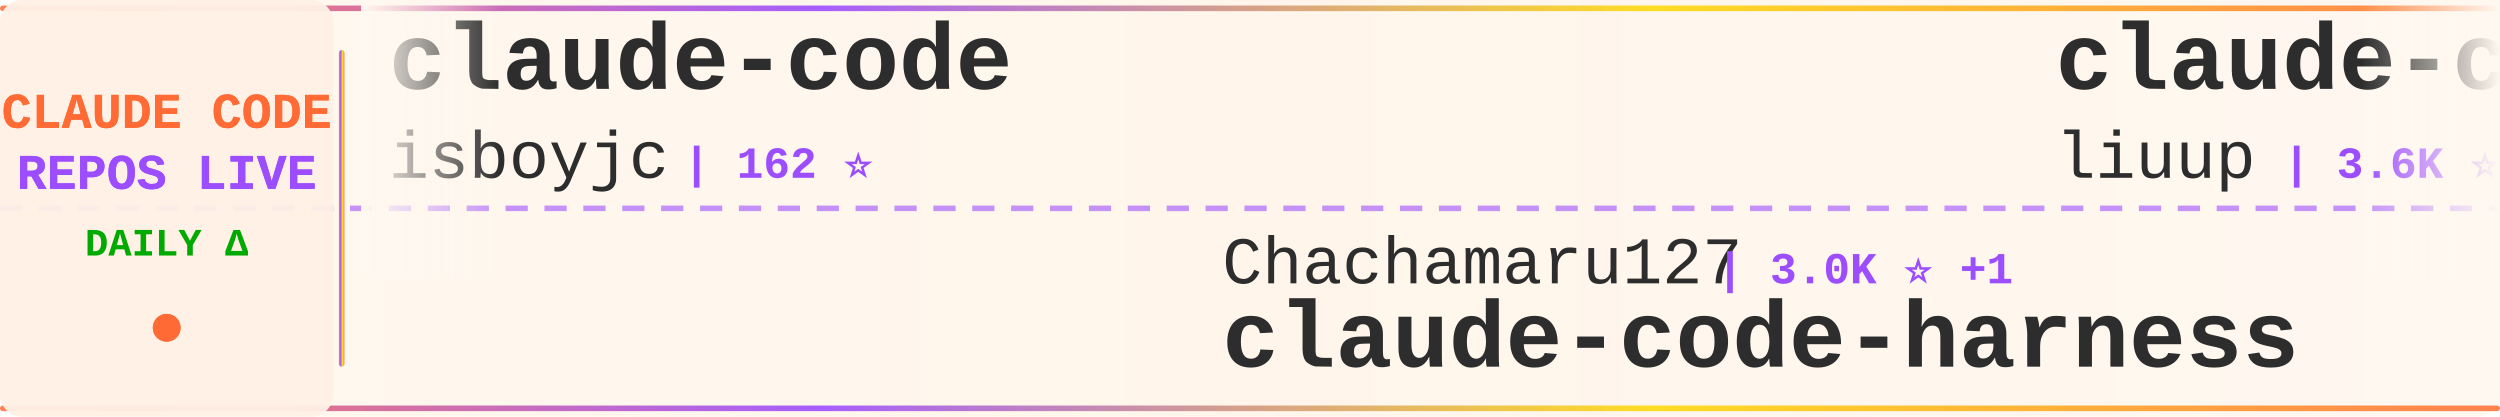
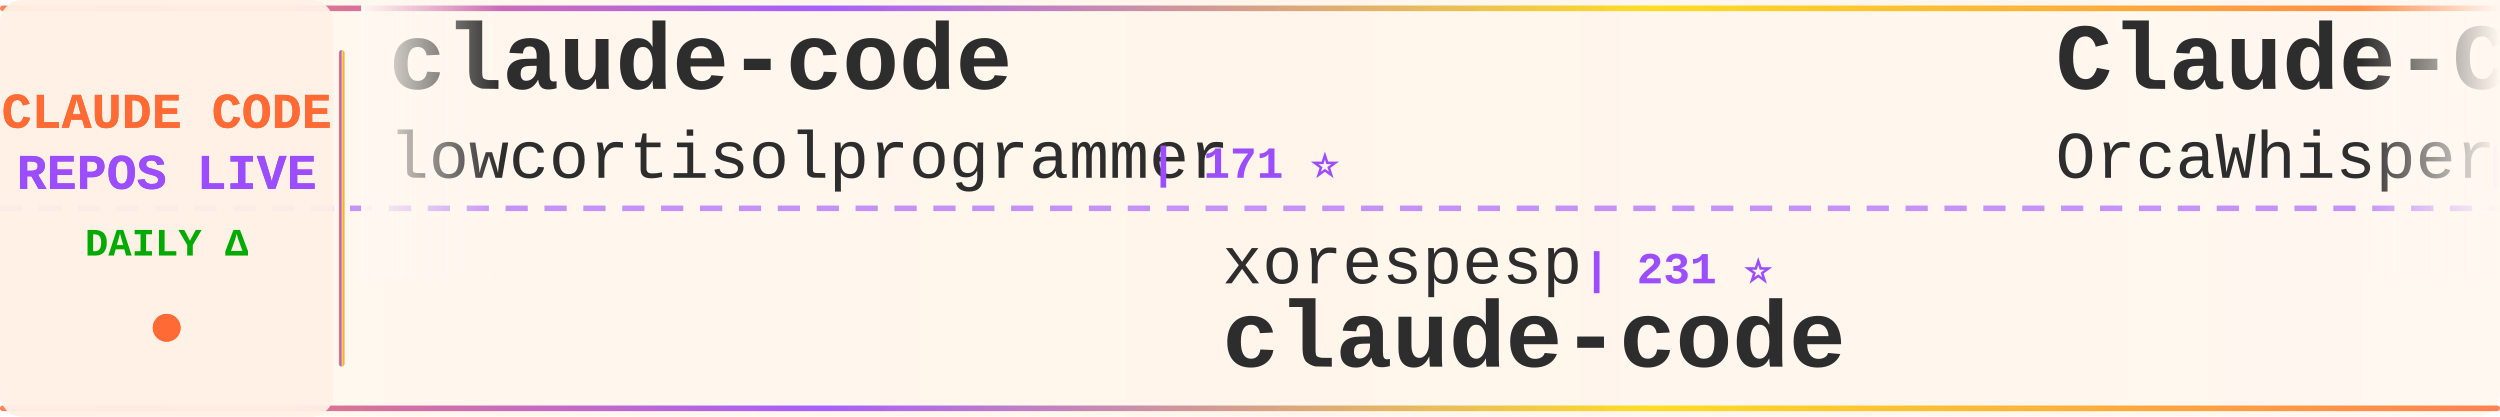
<svg xmlns="http://www.w3.org/2000/svg" width="900" height="150">
  <defs>
    <linearGradient id="tickerBg" x1="0%" y1="0%" x2="100%" y2="0%">
      <stop offset="0%" style="stop-color:#fff8f0;stop-opacity:0.98" />
      <stop offset="50%" style="stop-color:#fff5eb;stop-opacity:1" />
      <stop offset="100%" style="stop-color:#fff8f0;stop-opacity:0.98" />
    </linearGradient>
    <linearGradient id="borderGrad" x1="0%" y1="0%" x2="100%" y2="0%">
      <stop offset="0%" style="stop-color:#FF6B35;stop-opacity:0.85">
        <animate attributeName="stop-opacity" values="0.85;1;0.85" dur="2s" repeatCount="indefinite" />
      </stop>
      <stop offset="33%" style="stop-color:#9C4EFF;stop-opacity:0.9">
        <animate attributeName="stop-opacity" values="0.9;1;0.9" dur="2.2s" repeatCount="indefinite" />
      </stop>
      <stop offset="66%" style="stop-color:#FFD700;stop-opacity:0.85">
        <animate attributeName="stop-opacity" values="0.85;1;0.85" dur="1.8s" repeatCount="indefinite" />
      </stop>
      <stop offset="100%" style="stop-color:#FF6B35;stop-opacity:0.85">
        <animate attributeName="stop-opacity" values="0.85;1;0.85" dur="2s" repeatCount="indefinite" />
      </stop>
    </linearGradient>
    <filter id="textGlow">
      <feGaussianBlur stdDeviation="0.15" result="coloredBlur" />
      <feMerge>
        <feMergeNode in="coloredBlur" />
        <feMergeNode in="SourceGraphic" />
      </feMerge>
    </filter>
    <filter id="metricGlow">
      <feGaussianBlur stdDeviation="0.2" result="coloredBlur" />
      <feMerge>
        <feMergeNode in="coloredBlur" />
        <feMergeNode in="SourceGraphic" />
      </feMerge>
    </filter>
    <linearGradient id="leftFade" x1="0%" y1="0%" x2="100%" y2="0%">
      <stop offset="0%" style="stop-color:#fff8f0;stop-opacity:1" />
      <stop offset="100%" style="stop-color:#fff8f0;stop-opacity:0" />
    </linearGradient>
    <linearGradient id="rightFade" x1="0%" y1="0%" x2="100%" y2="0%">
      <stop offset="0%" style="stop-color:#fff8f0;stop-opacity:0" />
      <stop offset="100%" style="stop-color:#fff8f0;stop-opacity:1" />
    </linearGradient>
  </defs>
  <rect width="900" height="150" fill="url(#tickerBg)" rx="8" />
  <rect x="0" y="2" width="900" height="2" fill="url(#borderGrad)" rx="1" />
  <rect x="0" y="146" width="900" height="2" fill="url(#borderGrad)" rx="1" />
  <line x1="0" y1="75" x2="900" y2="75" stroke="#9C4EFF" stroke-width="2" stroke-dasharray="8 6" opacity="0.6" />
  <rect x="0" y="0" width="120" height="150" fill="#fff0e6" opacity="0.95" rx="8" />
  <text x="60" y="46" font-family="'Courier New', monospace" font-size="18" font-weight="bold" fill="#FF6B35" text-anchor="middle" filter="url(#textGlow)">
    CLAUDE CODE
  </text>
  <text x="60" y="68" font-family="'Courier New', monospace" font-size="18" font-weight="bold" fill="#9C4EFF" text-anchor="middle" filter="url(#textGlow)">
    REPOS LIVE
  </text>
  <text x="60" y="92" font-family="'Courier New', monospace" font-size="14" font-weight="bold" fill="#00aa00" text-anchor="middle">
    DAILY Δ
  </text>
  <circle cx="60" cy="118" r="5" fill="#FF6B35" filter="url(#metricGlow)">
    <animate attributeName="r" values="4;6;4" dur="1.5s" repeatCount="indefinite" />
    <animate attributeName="opacity" values="0.6;1;0.6" dur="1.5s" repeatCount="indefinite" />
  </circle>
  <rect x="122" y="18" width="2" height="114" fill="url(#borderGrad)" rx="1" />
  <clipPath id="tickerClip">
    <rect x="130" y="0" width="770" height="150" />
  </clipPath>
  <g clip-path="url(#tickerClip)">
    <g id="tickerItems">
      <animateTransform attributeName="transform" attributeType="XML" type="translate" from="0 0" to="-3000 0" dur="54s" repeatCount="indefinite" />
      <g transform="translate(0, 0)">
        <text x="140" y="32" font-family="'Courier New', monospace" font-size="34" font-weight="bold" fill="#2d2d2d">claude-code</text>
-         <text x="140" y="64" font-family="'Courier New', monospace" font-size="24" font-weight="normal" fill="#2d2d2d" opacity="1.0">isboyjc</text>
-         <text x="246" y="64" font-family="'Courier New', monospace" font-size="16" font-weight="bold" fill="#9C4EFF"> | 162 ⭐</text>
+         <text x="140" y="64" font-family="'Courier New', monospace" font-size="24" font-weight="normal" fill="#2d2d2d" opacity="1.0">lowcortisolprogrammer</text>
+         <text x="414" y="64" font-family="'Courier New', monospace" font-size="16" font-weight="bold" fill="#9C4EFF"> | 171 ⭐</text>
      </g>
      <g transform="translate(300, 0)">
-         <text x="140" y="102" font-family="'Courier New', monospace" font-size="24" font-weight="normal" fill="#2d2d2d" opacity="1.0">Chachamaru127</text>
-         <text x="318" y="102" font-family="'Courier New', monospace" font-size="16" font-weight="bold" fill="#9C4EFF"> | 3.0K ⭐ +1</text>
-         <text x="140" y="132" font-family="'Courier New', monospace" font-size="34" font-weight="bold" fill="#2d2d2d">claude-code-harness</text>
-       </g>
-       <g transform="translate(600, 0)">
-         <text x="140" y="32" font-family="'Courier New', monospace" font-size="34" font-weight="bold" fill="#2d2d2d">claude-code-analysis</text>
-         <text x="140" y="64" font-family="'Courier New', monospace" font-size="24" font-weight="normal" fill="#2d2d2d" opacity="1.0">liuup</text>
-         <text x="222" y="64" font-family="'Courier New', monospace" font-size="16" font-weight="bold" fill="#9C4EFF"> | 3.6K ⭐ +8</text>
-       </g>
-       <g transform="translate(900, 0)">
-         <text x="140" y="102" font-family="'Courier New', monospace" font-size="24" font-weight="normal" fill="#2d2d2d" opacity="1.0">ponponon</text>
-         <text x="258" y="102" font-family="'Courier New', monospace" font-size="16" font-weight="bold" fill="#9C4EFF"> | 2.3K ⭐</text>
-         <text x="140" y="132" font-family="'Courier New', monospace" font-size="34" font-weight="bold" fill="#2d2d2d">claude_code_src</text>
-       </g>
-       <g transform="translate(1200, 0)">
-         <text x="140" y="32" font-family="'Courier New', monospace" font-size="34" font-weight="bold" fill="#2d2d2d">claude-code-hub</text>
-         <text x="140" y="64" font-family="'Courier New', monospace" font-size="24" font-weight="normal" fill="#2d2d2d" opacity="1.0">ding113</text>
-         <text x="246" y="64" font-family="'Courier New', monospace" font-size="16" font-weight="bold" fill="#9C4EFF"> | 3.3K ⭐ +5</text>
-       </g>
-       <g transform="translate(1500, 0)">
-         <text x="140" y="102" font-family="'Courier New', monospace" font-size="24" font-weight="normal" fill="#2d2d2d" opacity="1.0">asgeirtj</text>
-         <text x="258" y="102" font-family="'Courier New', monospace" font-size="16" font-weight="bold" fill="#9C4EFF"> | 59.4K ⭐ +81</text>
-         <text x="140" y="132" font-family="'Courier New', monospace" font-size="34" font-weight="bold" fill="#2d2d2d">system_prompts_leaks</text>
-       </g>
-       <g transform="translate(1800, 0)">
-         <text x="140" y="32" font-family="'Courier New', monospace" font-size="34" font-weight="bold" fill="#2d2d2d">claude-code-hooks-master...</text>
-         <text x="140" y="64" font-family="'Courier New', monospace" font-size="24" font-weight="normal" fill="#2d2d2d" opacity="1.0">disler</text>
-         <text x="234" y="64" font-family="'Courier New', monospace" font-size="16" font-weight="bold" fill="#9C4EFF"> | 3.8K ⭐ +1</text>
-       </g>
-       <g transform="translate(2100, 0)">
-         <text x="140" y="102" font-family="'Courier New', monospace" font-size="24" font-weight="normal" fill="#2d2d2d" opacity="1.0">zstmfhy</text>
-         <text x="246" y="102" font-family="'Courier New', monospace" font-size="16" font-weight="bold" fill="#9C4EFF"> | 190 ⭐</text>
-         <text x="140" y="132" font-family="'Courier New', monospace" font-size="34" font-weight="bold" fill="#2d2d2d">Claude-code</text>
-       </g>
-       <g transform="translate(2400, 0)">
-         <text x="140" y="32" font-family="'Courier New', monospace" font-size="34" font-weight="bold" fill="#2d2d2d">claude-code-pm-course</text>
-         <text x="140" y="64" font-family="'Courier New', monospace" font-size="24" font-weight="normal" fill="#2d2d2d" opacity="1.0">carlvellotti</text>
-         <text x="306" y="64" font-family="'Courier New', monospace" font-size="16" font-weight="bold" fill="#9C4EFF"> | 2.1K ⭐</text>
-       </g>
-       <g transform="translate(2700, 0)">
        <text x="140" y="102" font-family="'Courier New', monospace" font-size="24" font-weight="normal" fill="#2d2d2d" opacity="1.0">xorespesp</text>
        <text x="270" y="102" font-family="'Courier New', monospace" font-size="16" font-weight="bold" fill="#9C4EFF"> | 231 ⭐</text>
        <text x="140" y="132" font-family="'Courier New', monospace" font-size="34" font-weight="bold" fill="#2d2d2d">claude-code</text>
      </g>
+       <g transform="translate(600, 0)">
+         <text x="140" y="32" font-family="'Courier New', monospace" font-size="34" font-weight="bold" fill="#2d2d2d">Claude-Code</text>
+         <text x="140" y="64" font-family="'Courier New', monospace" font-size="24" font-weight="normal" fill="#2d2d2d" opacity="1.0">OrcaWhisper</text>
+         <text x="294" y="64" font-family="'Courier New', monospace" font-size="16" font-weight="bold" fill="#9C4EFF"> | 86 ⭐</text>
+       </g>
+       <g transform="translate(900, 0)">
+         <text x="140" y="102" font-family="'Courier New', monospace" font-size="24" font-weight="normal" fill="#2d2d2d" opacity="1.0">lintsinghua</text>
+         <text x="294" y="102" font-family="'Courier New', monospace" font-size="16" font-weight="bold" fill="#9C4EFF"> | 4.0K ⭐ +2</text>
+         <text x="140" y="132" font-family="'Courier New', monospace" font-size="34" font-weight="bold" fill="#2d2d2d">claude-code-book</text>
+       </g>
+       <g transform="translate(1200, 0)">
+         <text x="140" y="32" font-family="'Courier New', monospace" font-size="34" font-weight="bold" fill="#2d2d2d">claude-code-harness</text>
+         <text x="140" y="64" font-family="'Courier New', monospace" font-size="24" font-weight="normal" fill="#2d2d2d" opacity="1.0">Chachamaru127</text>
+         <text x="318" y="64" font-family="'Courier New', monospace" font-size="16" font-weight="bold" fill="#9C4EFF"> | 3.0K ⭐ +1</text>
+       </g>
+       <g transform="translate(1500, 0)">
+         <text x="140" y="102" font-family="'Courier New', monospace" font-size="24" font-weight="normal" fill="#2d2d2d" opacity="1.0">affaan-m</text>
+         <text x="258" y="102" font-family="'Courier New', monospace" font-size="16" font-weight="bold" fill="#9C4EFF"> | 231.7K ⭐ +97</text>
+         <text x="140" y="132" font-family="'Courier New', monospace" font-size="34" font-weight="bold" fill="#2d2d2d">ECC</text>
+       </g>
+       <g transform="translate(1800, 0)">
+         <text x="140" y="32" font-family="'Courier New', monospace" font-size="34" font-weight="bold" fill="#2d2d2d">claude-code-cli</text>
+         <text x="140" y="64" font-family="'Courier New', monospace" font-size="24" font-weight="normal" fill="#2d2d2d" opacity="1.0">huangserva</text>
+         <text x="282" y="64" font-family="'Courier New', monospace" font-size="16" font-weight="bold" fill="#9C4EFF"> | 622 ⭐</text>
+       </g>
+       <g transform="translate(2100, 0)">
+         <text x="140" y="102" font-family="'Courier New', monospace" font-size="24" font-weight="normal" fill="#2d2d2d" opacity="1.0">lorryjovens-hub</text>
+         <text x="342" y="102" font-family="'Courier New', monospace" font-size="16" font-weight="bold" fill="#9C4EFF"> | 1.7K ⭐</text>
+         <text x="140" y="132" font-family="'Courier New', monospace" font-size="34" font-weight="bold" fill="#2d2d2d">claude-code-rust</text>
+       </g>
+       <g transform="translate(2400, 0)">
+         <text x="140" y="32" font-family="'Courier New', monospace" font-size="34" font-weight="bold" fill="#2d2d2d">claude-code</text>
+         <text x="140" y="64" font-family="'Courier New', monospace" font-size="24" font-weight="normal" fill="#2d2d2d" opacity="1.0">yasasbanukaofficial</text>
+         <text x="390" y="64" font-family="'Courier New', monospace" font-size="16" font-weight="bold" fill="#9C4EFF"> | 3.8K ⭐ +2</text>
+       </g>
+       <g transform="translate(2700, 0)">
+         <text x="140" y="102" font-family="'Courier New', monospace" font-size="24" font-weight="normal" fill="#2d2d2d" opacity="1.0">shareAI-lab</text>
+         <text x="294" y="102" font-family="'Courier New', monospace" font-size="16" font-weight="bold" fill="#9C4EFF"> | 71.8K ⭐ +66</text>
+         <text x="140" y="132" font-family="'Courier New', monospace" font-size="34" font-weight="bold" fill="#2d2d2d">learn-claude-code</text>
+       </g>
      <g transform="translate(3000, 0)">
        <text x="140" y="32" font-family="'Courier New', monospace" font-size="34" font-weight="bold" fill="#2d2d2d">claude-code</text>
-         <text x="140" y="64" font-family="'Courier New', monospace" font-size="24" font-weight="normal" fill="#2d2d2d" opacity="1.0">isboyjc</text>
-         <text x="246" y="64" font-family="'Courier New', monospace" font-size="16" font-weight="bold" fill="#9C4EFF"> | 162 ⭐</text>
+         <text x="140" y="64" font-family="'Courier New', monospace" font-size="24" font-weight="normal" fill="#2d2d2d" opacity="1.0">lowcortisolprogrammer</text>
+         <text x="414" y="64" font-family="'Courier New', monospace" font-size="16" font-weight="bold" fill="#9C4EFF"> | 171 ⭐</text>
      </g>
      <g transform="translate(3300, 0)">
-         <text x="140" y="102" font-family="'Courier New', monospace" font-size="24" font-weight="normal" fill="#2d2d2d" opacity="1.0">Chachamaru127</text>
-         <text x="318" y="102" font-family="'Courier New', monospace" font-size="16" font-weight="bold" fill="#9C4EFF"> | 3.0K ⭐ +1</text>
-         <text x="140" y="132" font-family="'Courier New', monospace" font-size="34" font-weight="bold" fill="#2d2d2d">claude-code-harness</text>
+         <text x="140" y="102" font-family="'Courier New', monospace" font-size="24" font-weight="normal" fill="#2d2d2d" opacity="1.0">xorespesp</text>
+         <text x="270" y="102" font-family="'Courier New', monospace" font-size="16" font-weight="bold" fill="#9C4EFF"> | 231 ⭐</text>
+         <text x="140" y="132" font-family="'Courier New', monospace" font-size="34" font-weight="bold" fill="#2d2d2d">claude-code</text>
      </g>
      <g transform="translate(3600, 0)">
-         <text x="140" y="32" font-family="'Courier New', monospace" font-size="34" font-weight="bold" fill="#2d2d2d">claude-code-analysis</text>
-         <text x="140" y="64" font-family="'Courier New', monospace" font-size="24" font-weight="normal" fill="#2d2d2d" opacity="1.0">liuup</text>
-         <text x="222" y="64" font-family="'Courier New', monospace" font-size="16" font-weight="bold" fill="#9C4EFF"> | 3.6K ⭐ +8</text>
+         <text x="140" y="32" font-family="'Courier New', monospace" font-size="34" font-weight="bold" fill="#2d2d2d">Claude-Code</text>
+         <text x="140" y="64" font-family="'Courier New', monospace" font-size="24" font-weight="normal" fill="#2d2d2d" opacity="1.0">OrcaWhisper</text>
+         <text x="294" y="64" font-family="'Courier New', monospace" font-size="16" font-weight="bold" fill="#9C4EFF"> | 86 ⭐</text>
      </g>
      <g transform="translate(3900, 0)">
-         <text x="140" y="102" font-family="'Courier New', monospace" font-size="24" font-weight="normal" fill="#2d2d2d" opacity="1.0">ponponon</text>
-         <text x="258" y="102" font-family="'Courier New', monospace" font-size="16" font-weight="bold" fill="#9C4EFF"> | 2.3K ⭐</text>
-         <text x="140" y="132" font-family="'Courier New', monospace" font-size="34" font-weight="bold" fill="#2d2d2d">claude_code_src</text>
+         <text x="140" y="102" font-family="'Courier New', monospace" font-size="24" font-weight="normal" fill="#2d2d2d" opacity="1.0">lintsinghua</text>
+         <text x="294" y="102" font-family="'Courier New', monospace" font-size="16" font-weight="bold" fill="#9C4EFF"> | 4.0K ⭐ +2</text>
+         <text x="140" y="132" font-family="'Courier New', monospace" font-size="34" font-weight="bold" fill="#2d2d2d">claude-code-book</text>
      </g>
    </g>
  </g>
  <rect x="130" y="0" width="50" height="100" fill="url(#leftFade)" />
  <rect x="850" y="0" width="50" height="100" fill="url(#rightFade)" />
</svg>
